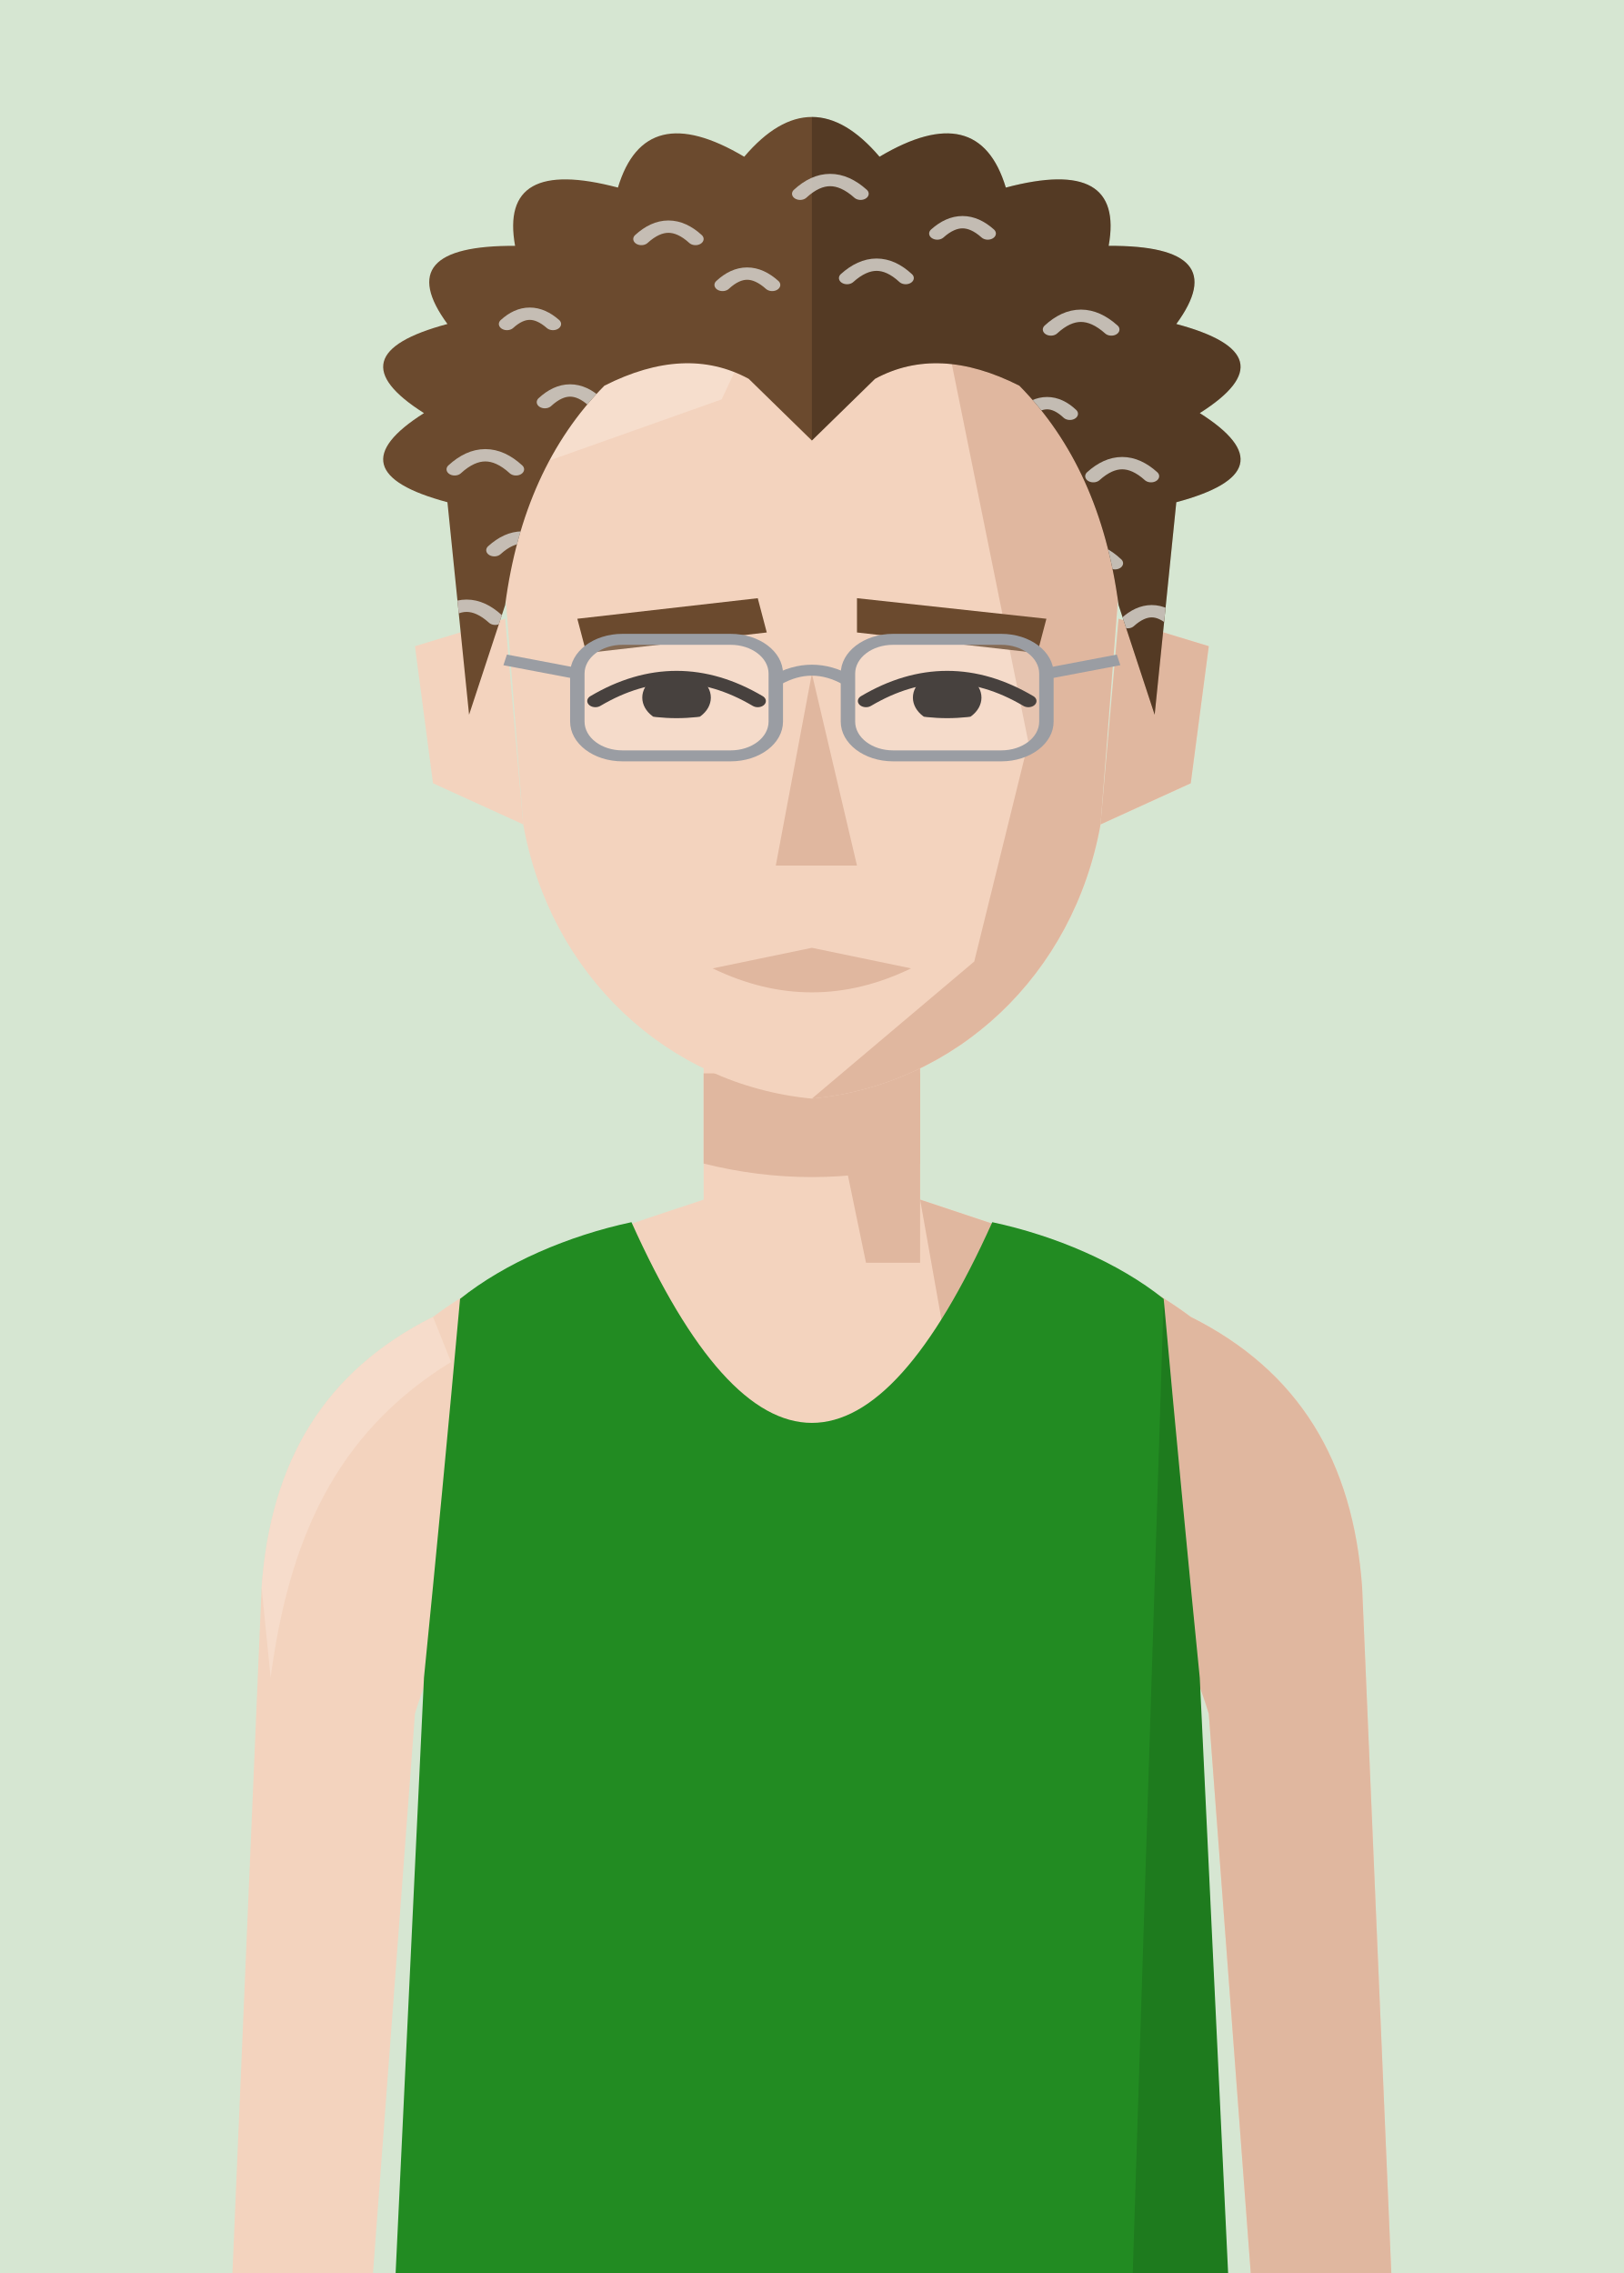
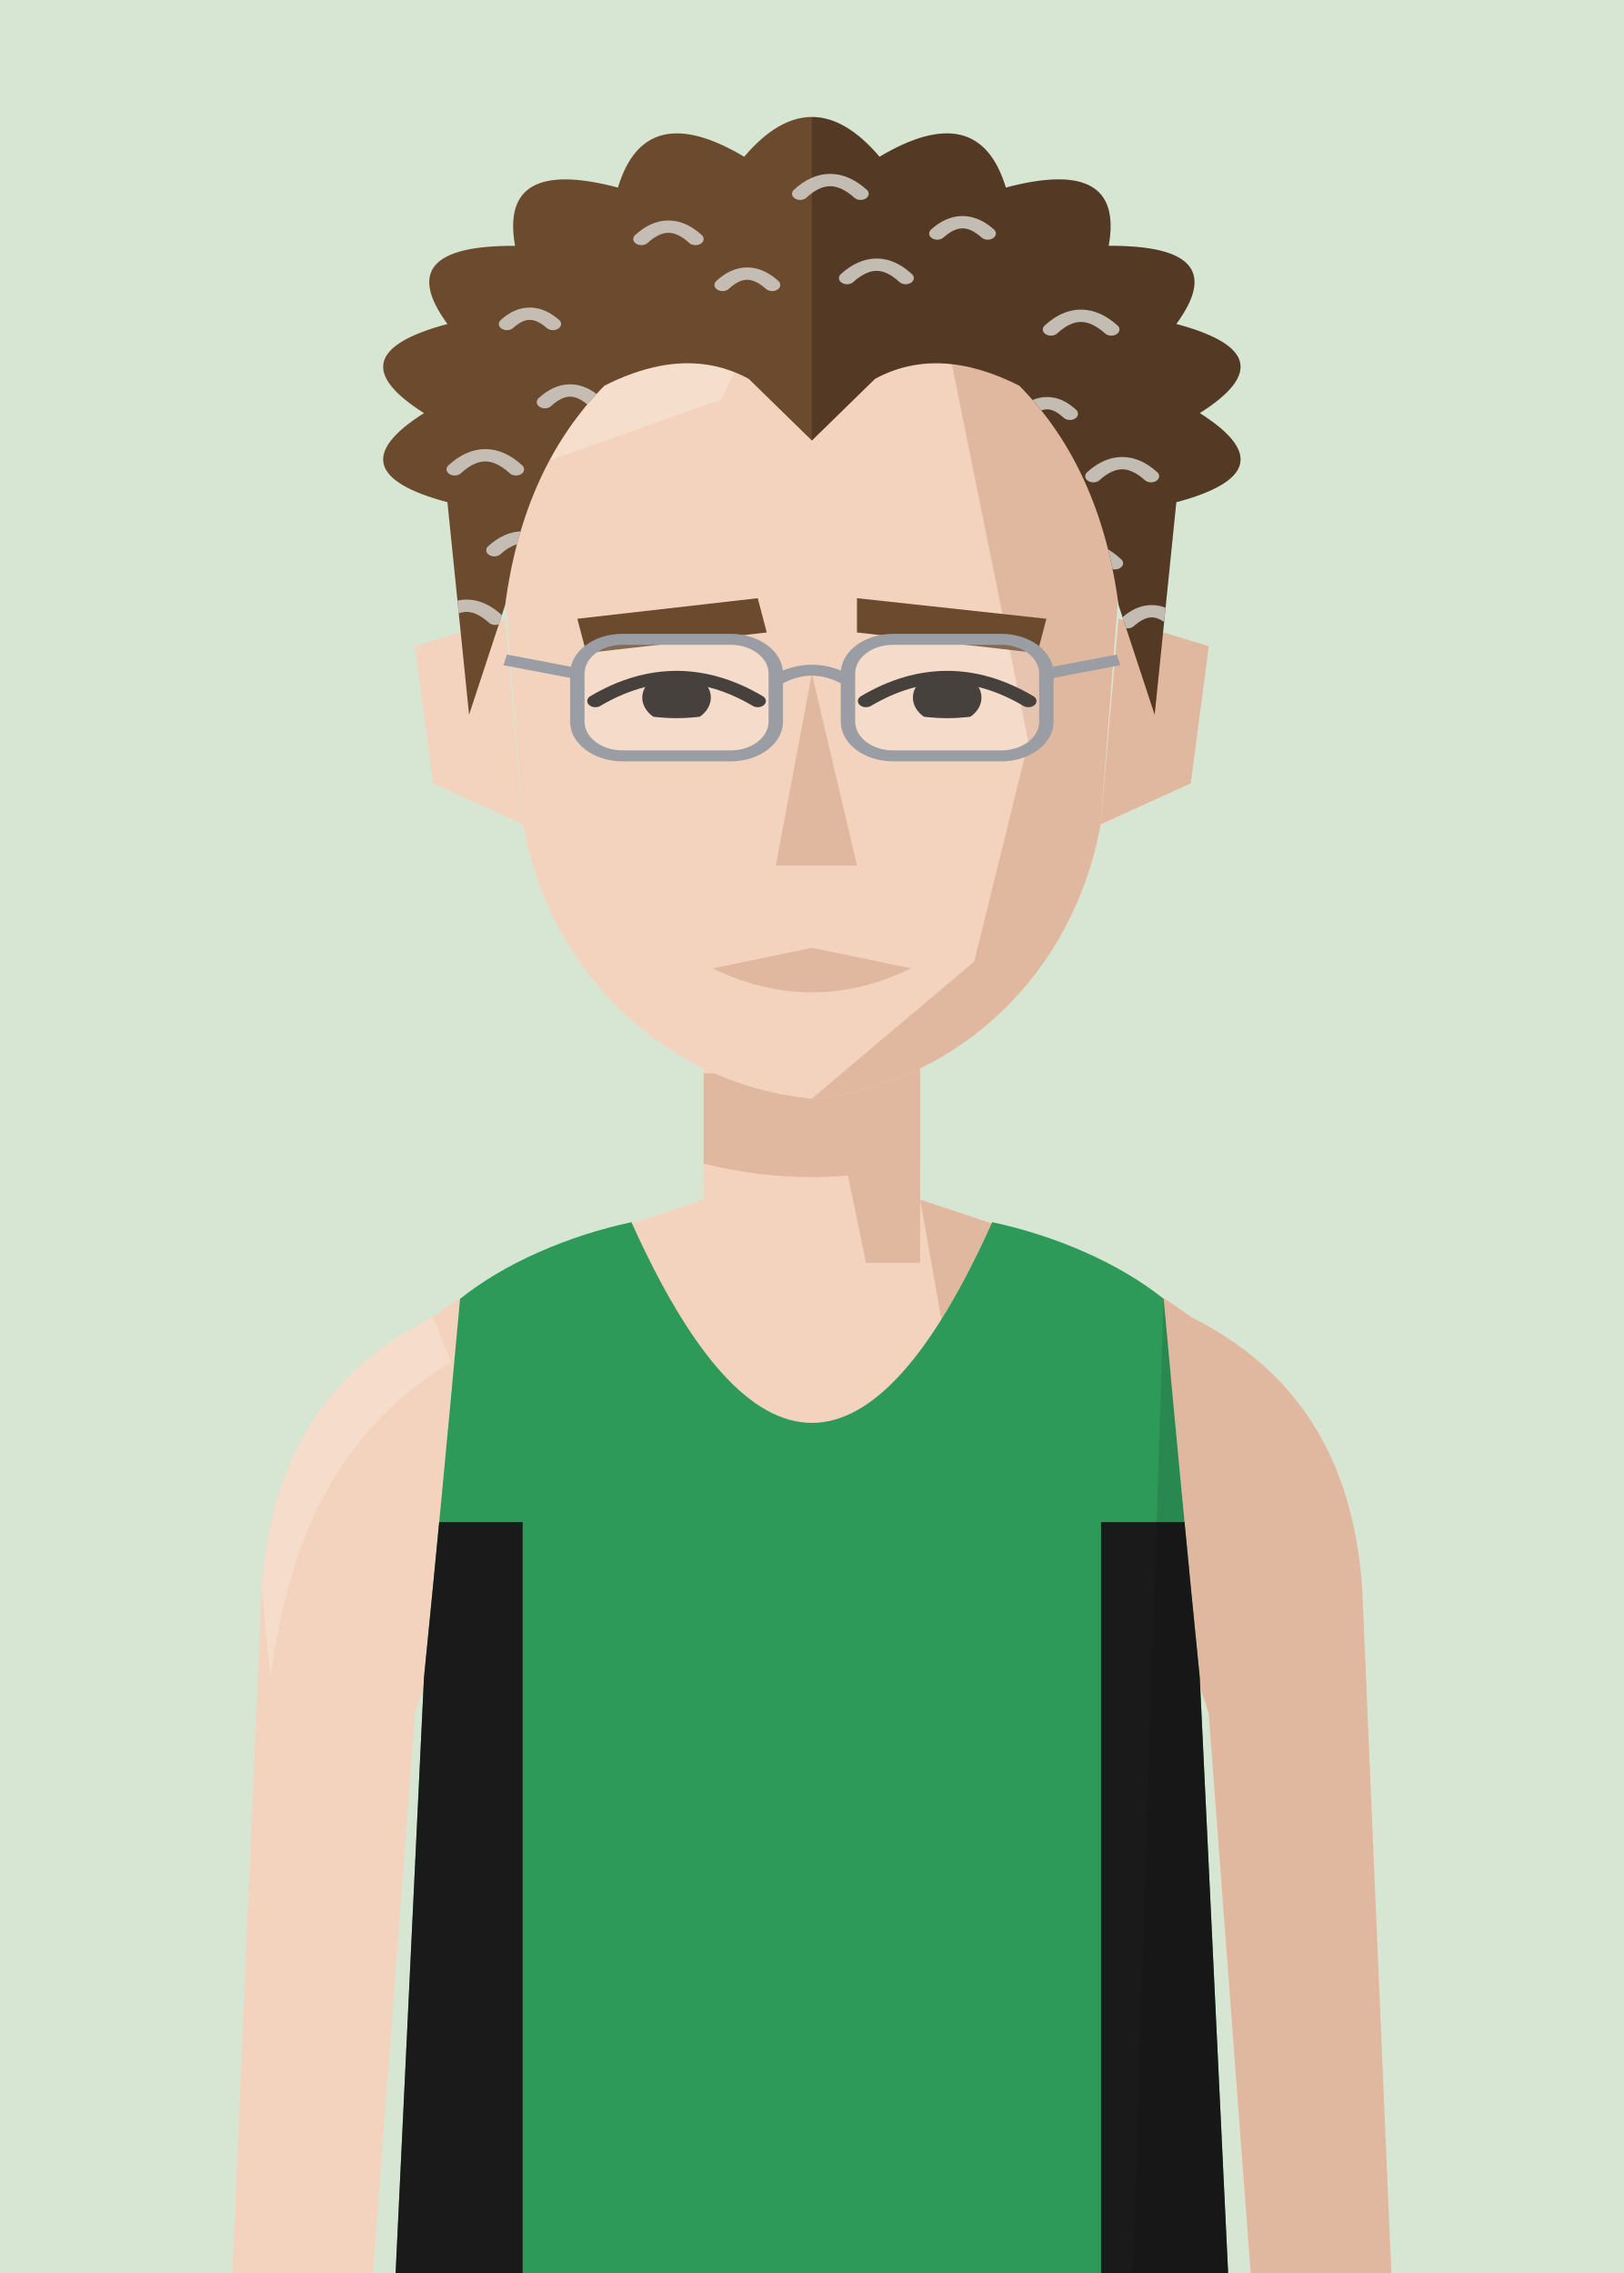
<svg xmlns="http://www.w3.org/2000/svg" viewBox="10 20 180 252">
  <defs>
    <clipPath id="vf">
      <path d="M53,330 L57,246 Q59,226 61,204 C66,200 73,197 80,195.5 Q100,240 120,195.5 C127,197 134,200 139,204 Q141,226 143,246 L147,330 Z" />
    </clipPath>
    <clipPath id="hf">
      <path d="M66,96 C64,58 80,40 100,40 C120,40 136,58 134,96 L132,130 C129,152 116,168 100,170 C84,168 71,152 68,130 Z" />
    </clipPath>
    <clipPath id="rf">
      <rect x="100" y="0" width="100" height="300" />
    </clipPath>
    <clipPath id="ef">
      <path d="M76,112 Q85,105 94,112 Q85,117 76,112 Z" />
      <path d="M106,112 Q115,105 124,112 Q115,117 106,112 Z" />
    </clipPath>
    <clipPath id="cf">
      <rect x="0" y="92" width="200" height="300" />
    </clipPath>
  </defs>
  <rect width="200" height="280" fill="#D6E6D2" />
  <g transform="translate(0,-40)">
    <rect x="88" y="171" width="24" height="37" fill="#F3D3BE" />
    <path d="M88,193 C76,197 66,200 58,206 C46,212 40,222 39,236 L35,330 L50,330 L56,250 Q59,240 64,238 L136,238 Q141,240 144,250 L150,330 L165,330 L161,236 C160,222 154,212 142,206 C134,200 124,197 112,193" fill="#F3D3BE" />
    <g fill="#E0B79F">
      <path d="M112,193 C124,197 134,200 142,206 C154,212 160,222 161,236 L165,330 L150,330 L144,250 Q141,240 136,238 L120,238 Z" />
      <path d="M58,206 C46,212 40,222 39,236 L40,246 C42,231 47,219 60,211 Z" fill="#F8E2D3" opacity=".6" />
      <polygon points="100,171 112,171 112,200 106,200" />
      <path d="M88,179 L112,179 L112,189 Q100,192 88,189 Z" />
    </g>
    <g transform="translate(0,83) scale(1,0.76) translate(0,-40)">
      <g fill="#F3D3BE">
        <path d="M66,100 L56,104 L58,124 L68,130 Z" />
        <path d="M134,100 L144,104 L142,124 L132,130 Z" />
        <path d="M66,96 C64,58 80,40 100,40 C120,40 136,58 134,96 L132,130 C129,152 116,168 100,170 C84,168 71,152 68,130 Z" />
      </g>
      <path d="M134,100 L144,104 L142,124 L132,130 Z" fill="#E0B79F" />
      <g clip-path="url(#hf)">
        <polygon points="112,40 140,40 140,180 100,180 100,170 118,150 124,118 120,92" fill="#E0B79F" />
        <polygon points="60,40 100,40 90,68 60,82" fill="#F8E2D3" opacity=".7" />
      </g>
      <g fill="#6B4A2E">
        <polygon points="74,100 94,97 95,102 75,105" />
        <polygon points="105,97 126,100 125,105 105,102" />
      </g>
      <g clip-path="url(#ef)" fill="#1E1714">
        <circle cx="85" cy="111.5" r="3.8" />
        <circle cx="115" cy="111.5" r="3.8" />
      </g>
      <g fill="none" stroke="#1E1714" stroke-width="1.8" stroke-linecap="round">
        <path d="M76,112 Q85,105 94,112" />
        <path d="M106,112 Q115,105 124,112" />
      </g>
      <polygon points="100,108 105,136 96,136" fill="#E0B79F" />
      <path d="M89,151 L100,148 L111,151 Q100,158 89,151 Z" fill="#E0B79F" />
      <g fill="#6B4A2E">
        <path d="M62,114 L59.6,83.0 Q46.8,78.5 57.0,70.0 Q46.8,61.5 59.6,57.0 Q53.2,45.5 67.1,45.6 Q65.3,32.5 78.5,37.1 Q81.5,24.0 92.5,32.6 Q100.0,21.0 107.5,32.6 Q118.5,24.0 121.5,37.1 Q134.7,32.5 132.9,45.6 Q146.8,45.5 140.4,57.0 Q153.2,61.5 143.0,70.0 Q153.2,78.5 140.4,83.0 L138,114 L134,98 Q132,78 123,66 Q114,60 107,65 L100,74 L93,65 Q86,60 77,66 Q68,78 66,98 Z" />
        <g clip-path="url(#rf)" fill="#000" opacity=".22">
          <path d="M62,114 L59.6,83.0 Q46.8,78.5 57.0,70.0 Q46.8,61.5 59.6,57.0 Q53.2,45.5 67.1,45.6 Q65.3,32.5 78.5,37.1 Q81.5,24.0 92.5,32.6 Q100.0,21.0 107.5,32.6 Q118.5,24.0 121.5,37.1 Q134.7,32.5 132.9,45.6 Q146.8,45.5 140.4,57.0 Q153.2,61.5 143.0,70.0 Q153.2,78.5 140.4,83.0 L138,114 L134,98 Q132,78 123,66 Q114,60 107,65 L100,74 L93,65 Q86,60 77,66 Q68,78 66,98 Z" />
        </g>
      </g>
      <clipPath id="hgf">
        <path d="M62,114 L59.6,83.0 Q46.8,78.5 57.0,70.0 Q46.8,61.5 59.6,57.0 Q53.2,45.5 67.1,45.6 Q65.3,32.5 78.5,37.1 Q81.5,24.0 92.5,32.6 Q100.0,21.0 107.5,32.6 Q118.5,24.0 121.5,37.1 Q134.7,32.5 132.9,45.6 Q146.8,45.5 140.4,57.0 Q153.2,61.5 143.0,70.0 Q153.2,78.5 140.4,83.0 L138,114 L134,98 Q132,78 123,66 Q114,60 107,65 L100,74 L93,65 Q86,60 77,66 Q68,78 66,98 Z" />
      </clipPath>
      <g clip-path="url(#hgf)" fill="none" stroke="#CFCAC2" stroke-width="1.8" stroke-linecap="round" opacity=".9">
        <path d="M60.4,78.2 q3.4,-4.1 6.8,0" />
        <path d="M64.8,90.0 q3.1,-3.7 6.2,0" />
        <path d="M58.6,100.0 q3.1,-3.8 6.3,0" />
        <path d="M70.4,68.4 q2.8,-3.4 5.6,0" />
        <path d="M131.2,79.2 q3.2,-3.8 6.4,0" />
        <path d="M126.7,91.9 q3.5,-4.2 6.9,0" />
        <path d="M135.0,100.5 q2.7,-3.2 5.3,0" />
        <path d="M123.5,70.1 q2.6,-3.1 5.1,0" />
        <path d="M66.2,57.0 q2.5,-3.0 5.1,0" />
        <path d="M126.5,57.8 q3.3,-4.0 6.7,0" />
        <path d="M81.1,44.6 q3.0,-3.6 6.0,0" />
        <path d="M113.9,43.8 q2.8,-3.3 5.6,0" />
        <path d="M98.7,38.0 q3.3,-4.0 6.7,0" />
        <path d="M90.1,51.3 q2.7,-3.3 5.5,0" />
        <path d="M103.9,50.3 q3.3,-3.9 6.5,0" />
      </g>
      <g fill="#FFFFFF" fill-opacity=".18" stroke="#9A9DA3" stroke-width="1.6">
        <rect x="74" y="103" width="22" height="17" rx="5" />
        <rect x="104" y="103" width="22" height="17" rx="5" />
      </g>
      <path d="M96,109 Q100,106 104,109 M74,108 L66,106 M126,108 L134,106" fill="none" stroke="#9A9DA3" stroke-width="1.6" />
    </g>
    <g clip-path="url(#vf)">
-       <path d="M53,330 L57,246 Q59,226 61,204 C66,200 73,197 80,195.5 Q100,240 120,195.5 C127,197 134,200 139,204 Q141,226 143,246 L147,330 Z" fill="#228b22" />
-       <g transform="matrix(6.2857 0 0 6.5 37.14 193)" />
+       <path d="M53,330 L57,246 Q59,226 61,204 C66,200 73,197 80,195.5 Q100,240 120,195.5 C127,197 134,200 139,204 Q141,226 143,246 L147,330 Z" fill="#2E9A5A" />
+       <g transform="matrix(6.2857 0 0 6.5 37.14 193)">
+         <rect x="0" y="5.5" width="4.9" height="14.5" fill="#1a1a1a" />
+         <rect x="15.1" y="5.5" width="4.9" height="14.5" fill="#1a1a1a" />
+       </g>
      <path d="M139,204 Q141,226 143,246 L147,330 L135,330 Z" fill="#000" opacity="0.12" />
    </g>
  </g>
</svg>
